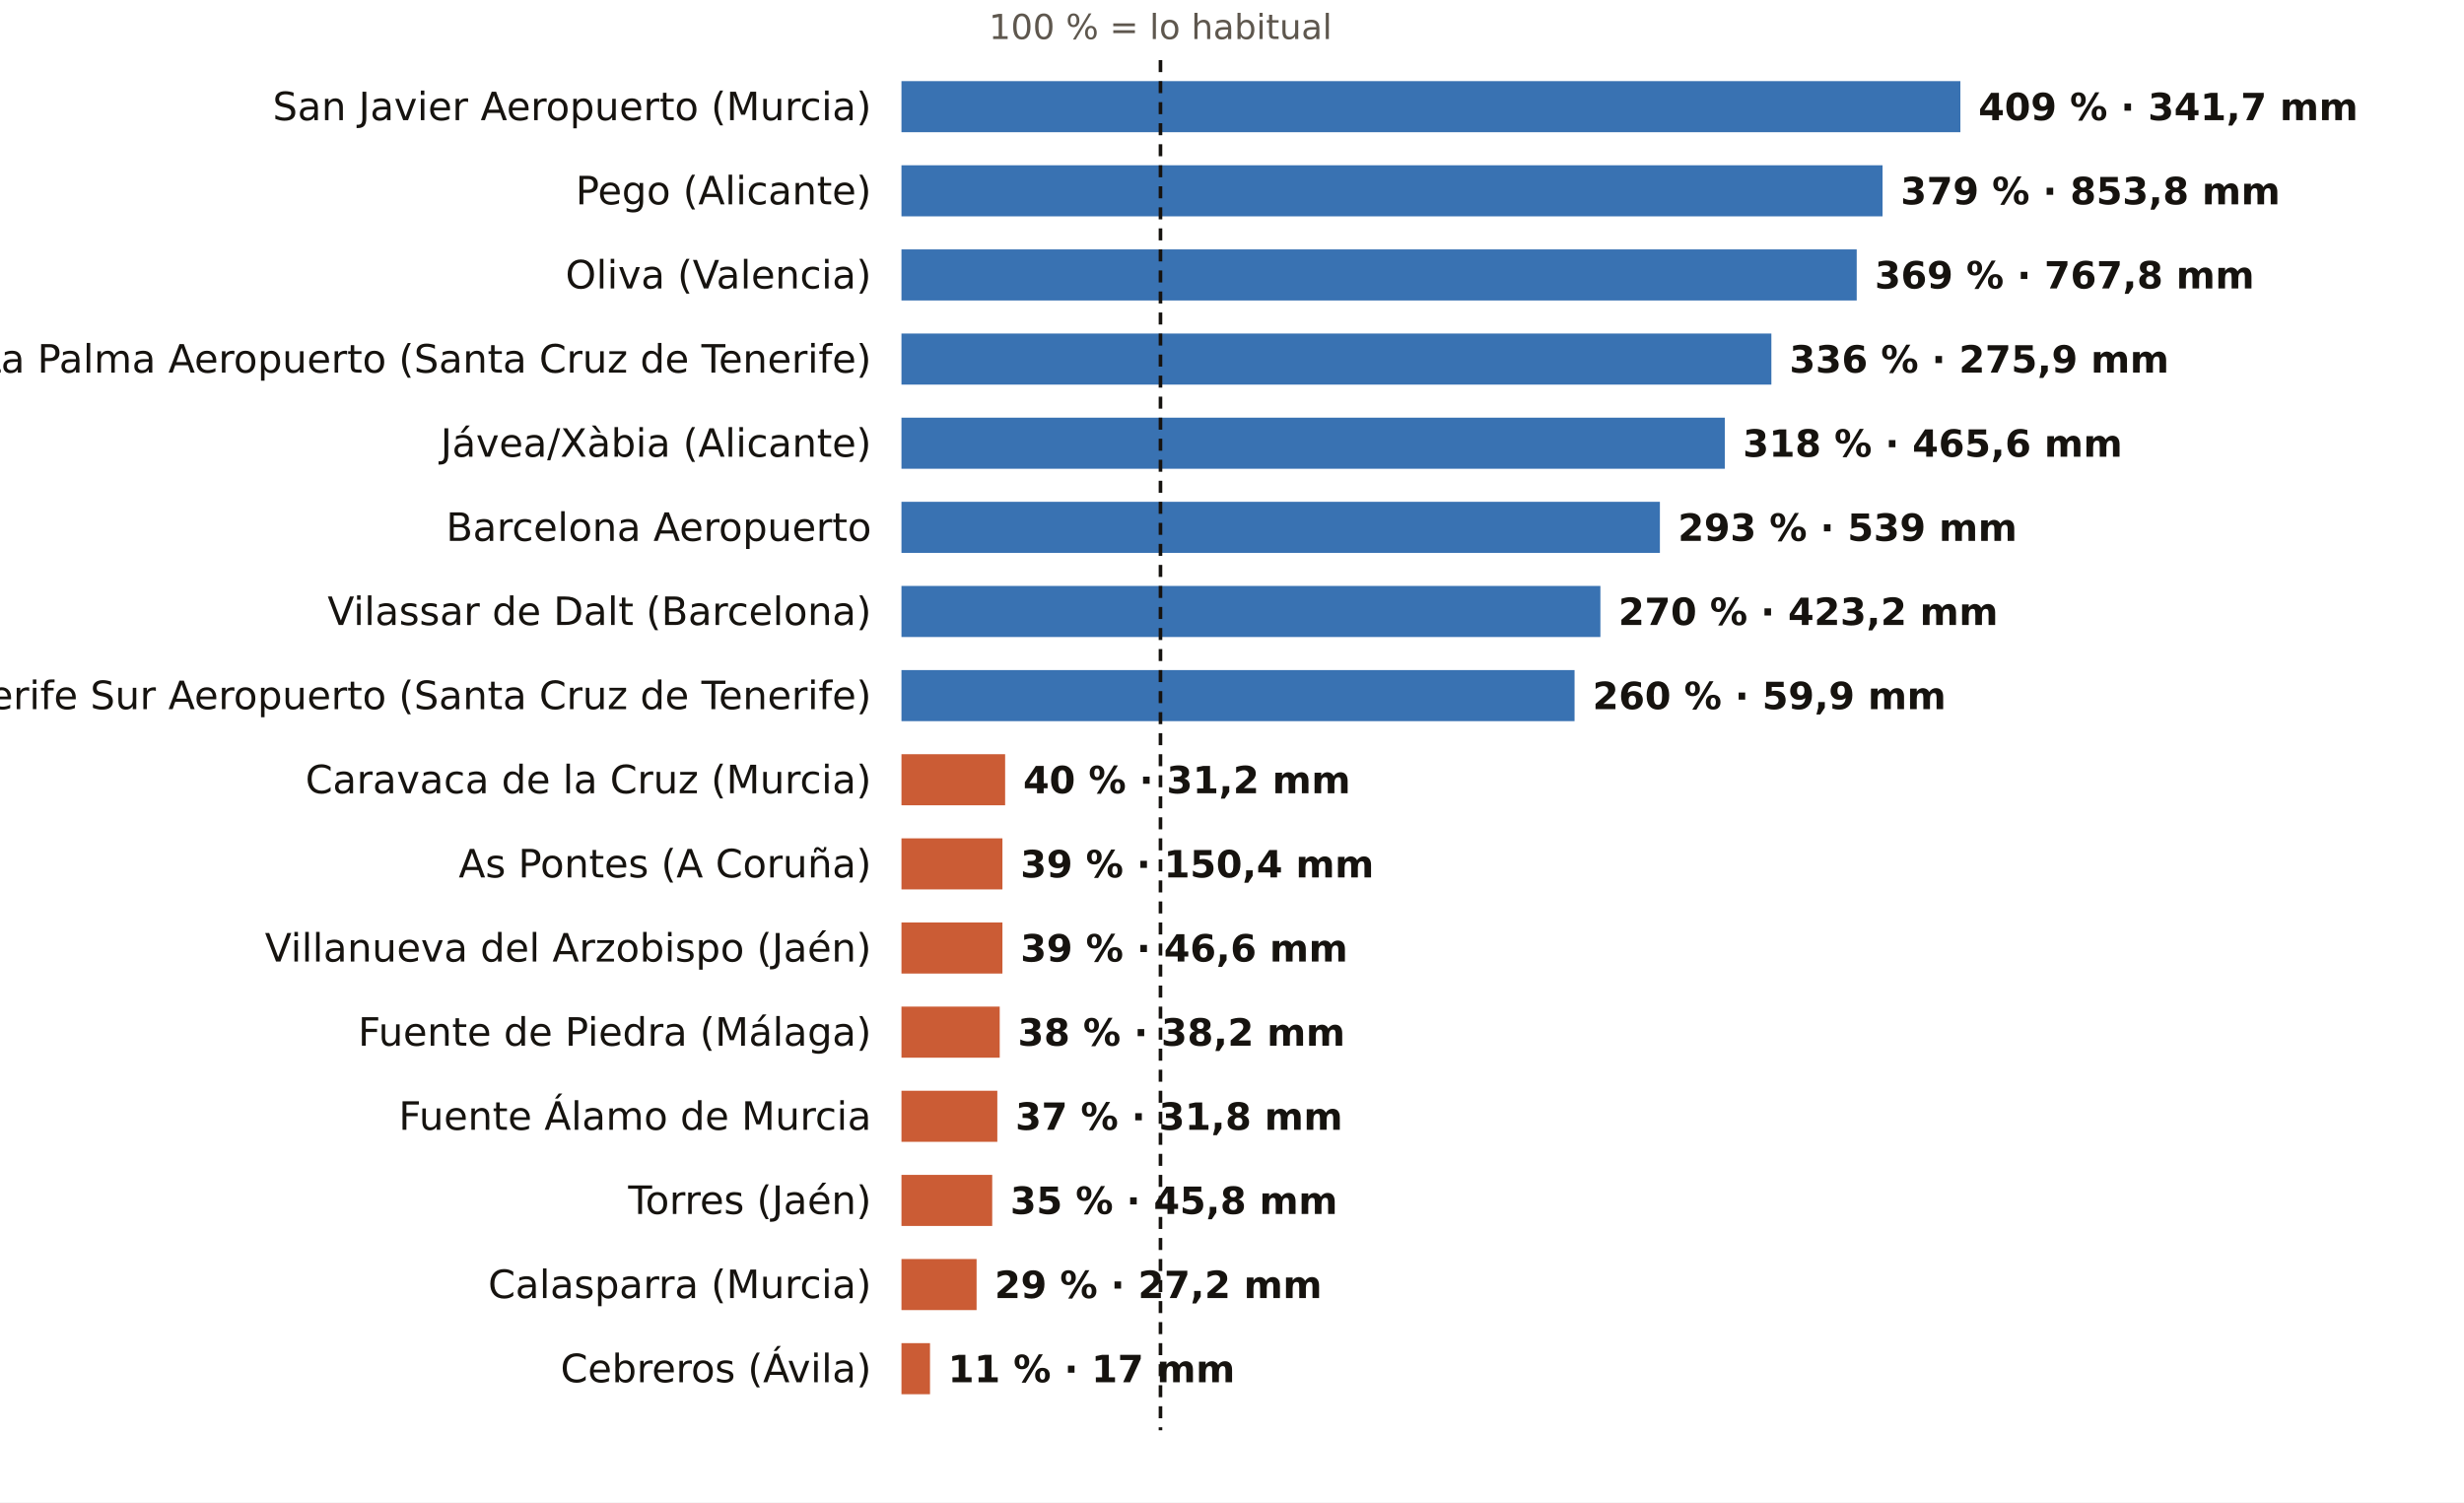
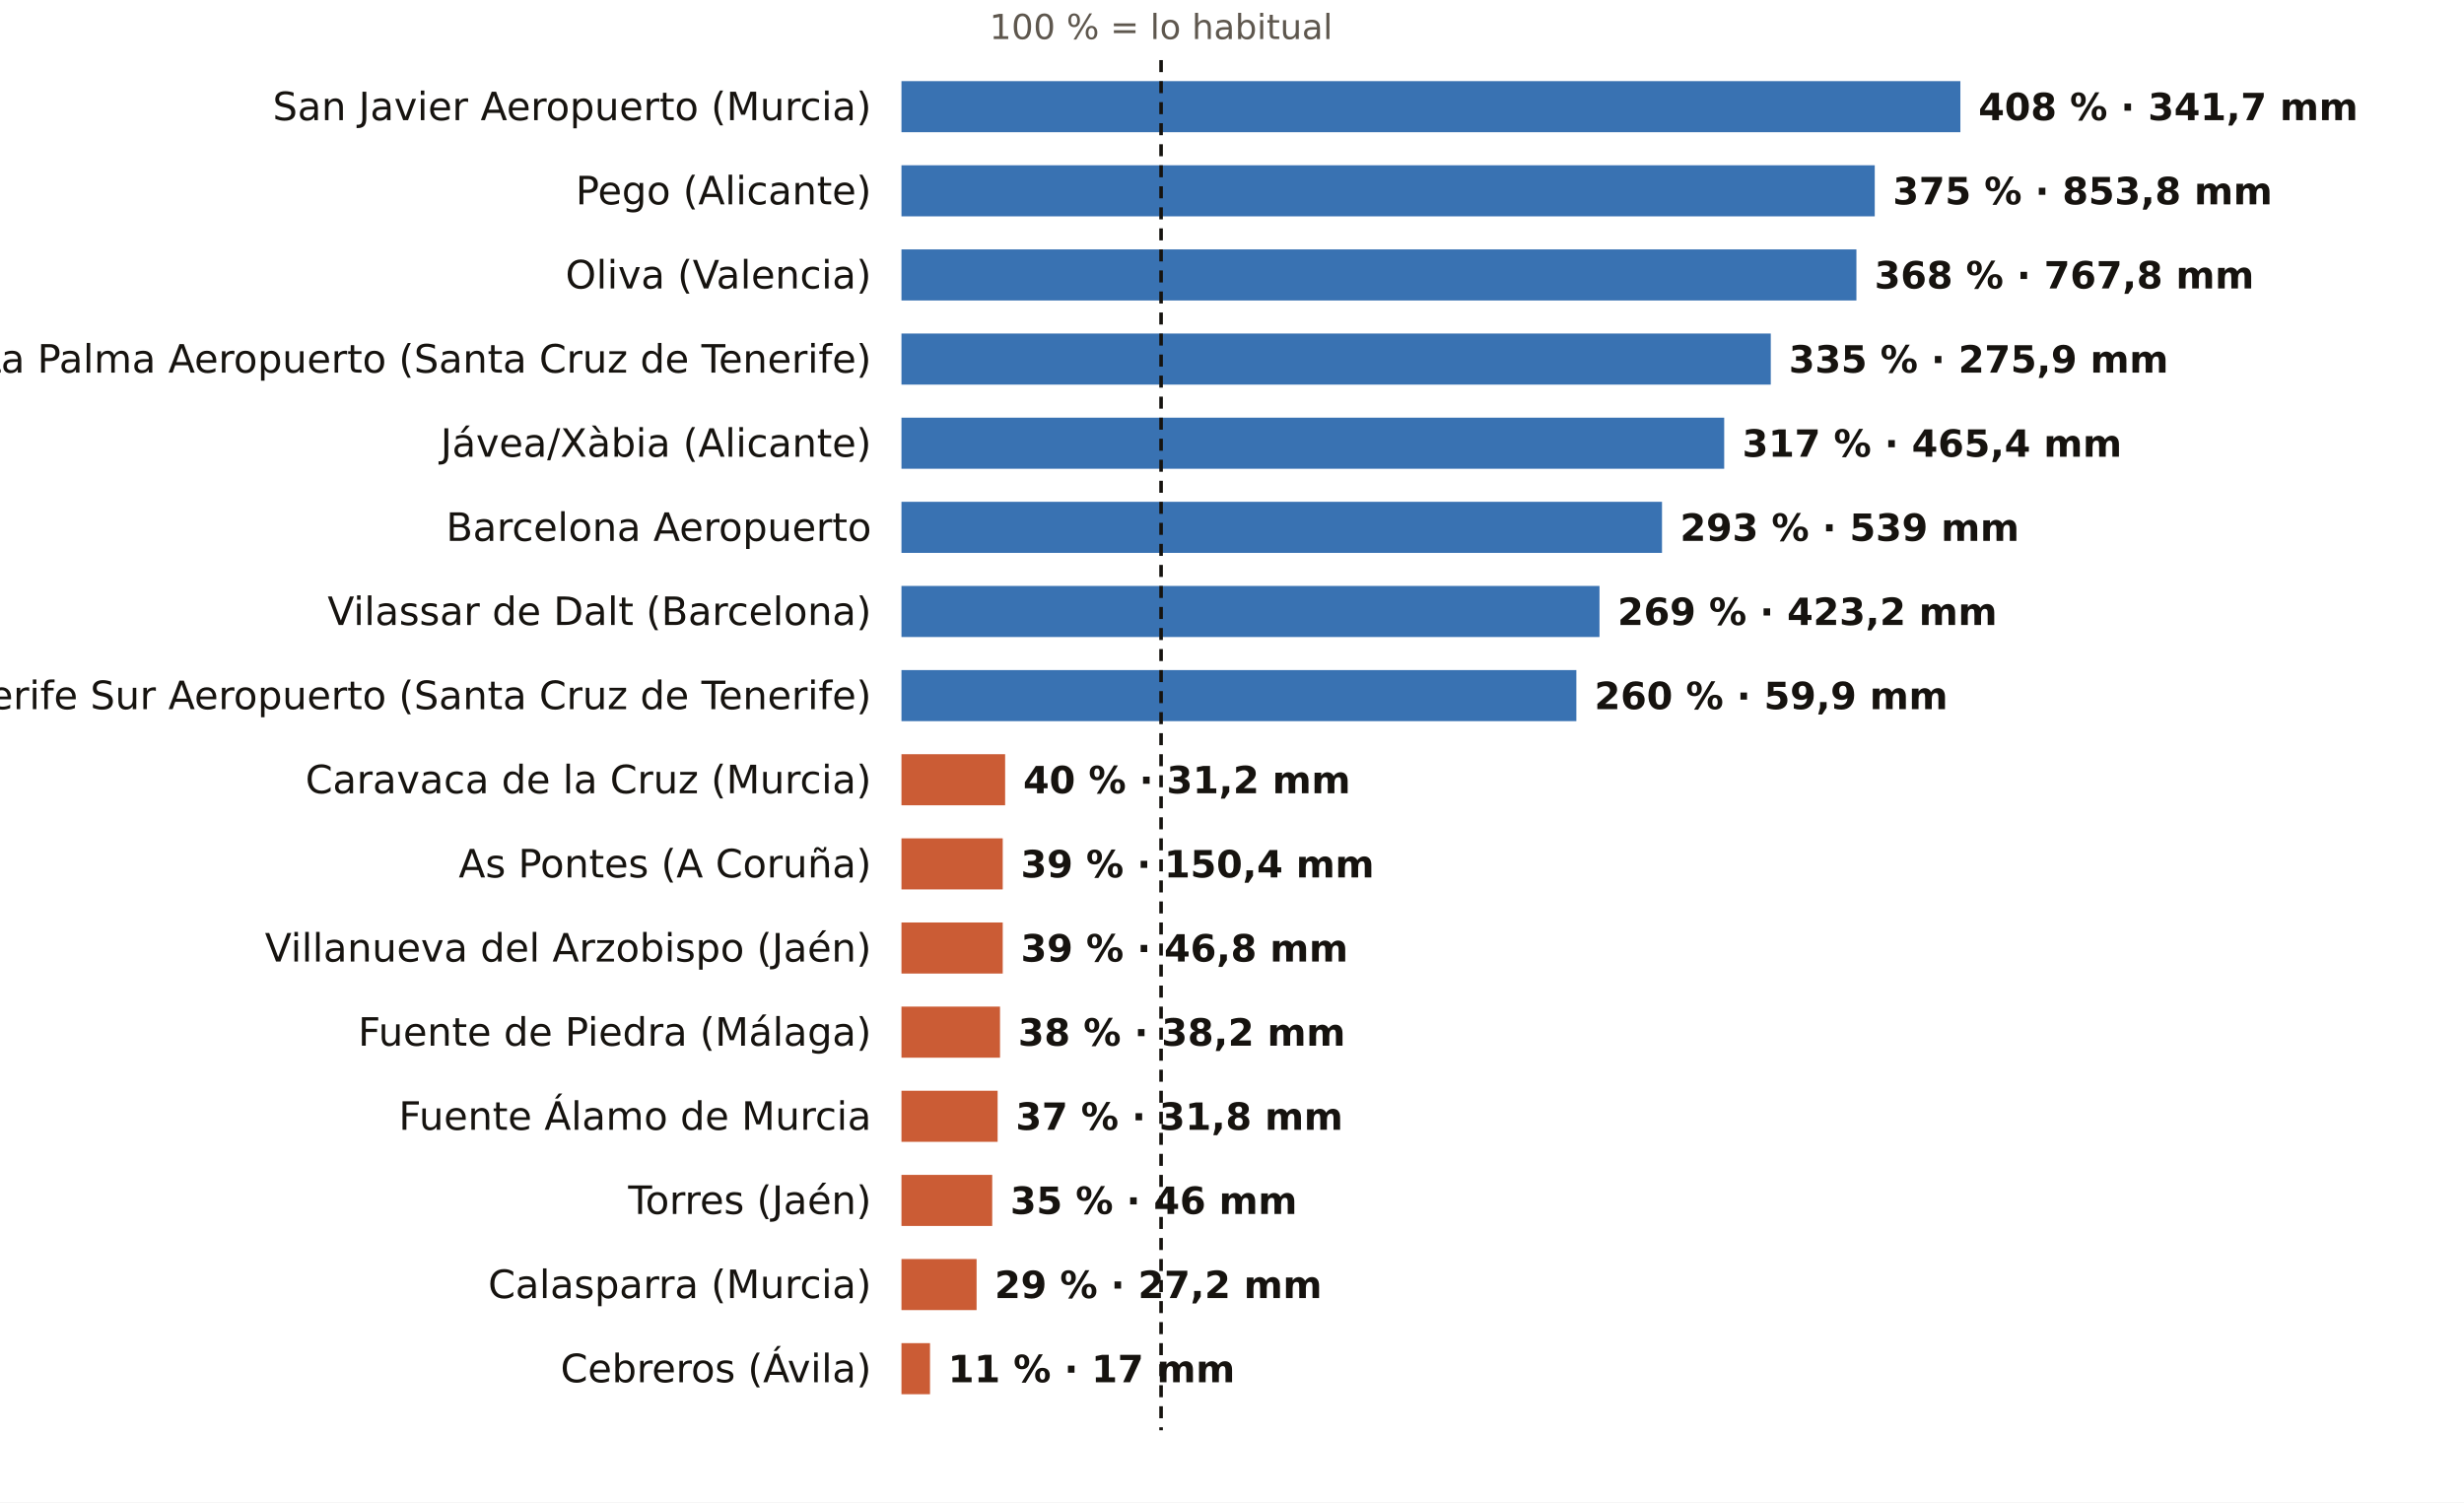
<svg xmlns="http://www.w3.org/2000/svg" viewBox="0 0 820 500" width="820" height="500" role="img" aria-label="El otoño, pluviómetro a pluviómetro: % de lo habitual">
  <rect width="820" height="500" fill="#FFFFFF" />
-   <text x="386.2" y="13.0" font-size="11.5" fill="#5E574E" text-anchor="middle" font-weight="400" font-family="Public Sans, DejaVu Sans, Arial, sans-serif">100 % = lo habitual</text>
+   <text x="386.4" y="13.0" font-size="11.5" fill="#5E574E" text-anchor="middle" font-weight="400" font-family="Public Sans, DejaVu Sans, Arial, sans-serif">100 % = lo habitual</text>
  <text x="290.0" y="40.0" font-size="13" fill="#16130F" text-anchor="end" font-weight="500" font-family="Public Sans, DejaVu Sans, Arial, sans-serif">San Javier Aeropuerto (Murcia)</text>
  <rect x="300" y="27" width="352.4" height="17" fill="#1F5FA8" opacity="0.88" />
-   <text x="658.4" y="40.0" font-size="12.5" fill="#16130F" text-anchor="start" font-weight="600" font-family="Public Sans, DejaVu Sans, Arial, sans-serif">409 % · 341,7 mm</text>
+   <text x="658.4" y="40.0" font-size="12.5" fill="#16130F" text-anchor="start" font-weight="600" font-family="Public Sans, DejaVu Sans, Arial, sans-serif">408 % · 341,7 mm</text>
  <text x="290.0" y="68.0" font-size="13" fill="#16130F" text-anchor="end" font-weight="500" font-family="Public Sans, DejaVu Sans, Arial, sans-serif">Pego (Alicante)</text>
-   <rect x="300" y="55" width="326.5" height="17" fill="#1F5FA8" opacity="0.88" />
-   <text x="632.5" y="68.0" font-size="12.5" fill="#16130F" text-anchor="start" font-weight="600" font-family="Public Sans, DejaVu Sans, Arial, sans-serif">379 % · 853,8 mm</text>
+   <rect x="300" y="55" width="323.9" height="17" fill="#1F5FA8" opacity="0.88" />
+   <text x="629.9" y="68.0" font-size="12.5" fill="#16130F" text-anchor="start" font-weight="600" font-family="Public Sans, DejaVu Sans, Arial, sans-serif">375 % · 853,8 mm</text>
  <text x="290.0" y="96.0" font-size="13" fill="#16130F" text-anchor="end" font-weight="500" font-family="Public Sans, DejaVu Sans, Arial, sans-serif">Oliva (Valencia)</text>
-   <rect x="300" y="83" width="317.9" height="17" fill="#1F5FA8" opacity="0.88" />
-   <text x="623.9" y="96.0" font-size="12.5" fill="#16130F" text-anchor="start" font-weight="600" font-family="Public Sans, DejaVu Sans, Arial, sans-serif">369 % · 767,8 mm</text>
+   <rect x="300" y="83" width="317.8" height="17" fill="#1F5FA8" opacity="0.88" />
+   <text x="623.8" y="96.0" font-size="12.5" fill="#16130F" text-anchor="start" font-weight="600" font-family="Public Sans, DejaVu Sans, Arial, sans-serif">368 % · 767,8 mm</text>
  <text x="290.0" y="124.0" font-size="13" fill="#16130F" text-anchor="end" font-weight="500" font-family="Public Sans, DejaVu Sans, Arial, sans-serif">La Palma Aeropuerto (Santa Cruz de Tenerife)</text>
-   <rect x="300" y="111" width="289.5" height="17" fill="#1F5FA8" opacity="0.88" />
-   <text x="595.5" y="124.0" font-size="12.5" fill="#16130F" text-anchor="start" font-weight="600" font-family="Public Sans, DejaVu Sans, Arial, sans-serif">336 % · 275,9 mm</text>
+   <rect x="300" y="111" width="289.3" height="17" fill="#1F5FA8" opacity="0.88" />
+   <text x="595.3" y="124.0" font-size="12.5" fill="#16130F" text-anchor="start" font-weight="600" font-family="Public Sans, DejaVu Sans, Arial, sans-serif">335 % · 275,9 mm</text>
  <text x="290.0" y="152.0" font-size="13" fill="#16130F" text-anchor="end" font-weight="500" font-family="Public Sans, DejaVu Sans, Arial, sans-serif">Jávea/Xàbia (Alicante)</text>
-   <rect x="300" y="139" width="274.0" height="17" fill="#1F5FA8" opacity="0.88" />
-   <text x="580.0" y="152.0" font-size="12.5" fill="#16130F" text-anchor="start" font-weight="600" font-family="Public Sans, DejaVu Sans, Arial, sans-serif">318 % · 465,6 mm</text>
+   <rect x="300" y="139" width="273.8" height="17" fill="#1F5FA8" opacity="0.88" />
+   <text x="579.8" y="152.0" font-size="12.5" fill="#16130F" text-anchor="start" font-weight="600" font-family="Public Sans, DejaVu Sans, Arial, sans-serif">317 % · 465,4 mm</text>
  <text x="290.0" y="180.0" font-size="13" fill="#16130F" text-anchor="end" font-weight="500" font-family="Public Sans, DejaVu Sans, Arial, sans-serif">Barcelona Aeropuerto</text>
-   <rect x="300" y="167" width="252.4" height="17" fill="#1F5FA8" opacity="0.88" />
-   <text x="558.4" y="180.0" font-size="12.5" fill="#16130F" text-anchor="start" font-weight="600" font-family="Public Sans, DejaVu Sans, Arial, sans-serif">293 % · 539 mm</text>
+   <rect x="300" y="167" width="253.1" height="17" fill="#1F5FA8" opacity="0.88" />
+   <text x="559.1" y="180.0" font-size="12.5" fill="#16130F" text-anchor="start" font-weight="600" font-family="Public Sans, DejaVu Sans, Arial, sans-serif">293 % · 539 mm</text>
  <text x="290.0" y="208.0" font-size="13" fill="#16130F" text-anchor="end" font-weight="500" font-family="Public Sans, DejaVu Sans, Arial, sans-serif">Vilassar de Dalt (Barcelona)</text>
-   <rect x="300" y="195" width="232.6" height="17" fill="#1F5FA8" opacity="0.88" />
-   <text x="538.6" y="208.0" font-size="12.5" fill="#16130F" text-anchor="start" font-weight="600" font-family="Public Sans, DejaVu Sans, Arial, sans-serif">270 % · 423,2 mm</text>
+   <rect x="300" y="195" width="232.3" height="17" fill="#1F5FA8" opacity="0.88" />
+   <text x="538.3" y="208.0" font-size="12.5" fill="#16130F" text-anchor="start" font-weight="600" font-family="Public Sans, DejaVu Sans, Arial, sans-serif">269 % · 423,2 mm</text>
  <text x="290.0" y="236.0" font-size="13" fill="#16130F" text-anchor="end" font-weight="500" font-family="Public Sans, DejaVu Sans, Arial, sans-serif">Tenerife Sur Aeropuerto (Santa Cruz de Tenerife)</text>
-   <rect x="300" y="223" width="224.0" height="17" fill="#1F5FA8" opacity="0.88" />
-   <text x="530.0" y="236.0" font-size="12.5" fill="#16130F" text-anchor="start" font-weight="600" font-family="Public Sans, DejaVu Sans, Arial, sans-serif">260 % · 59,9 mm</text>
+   <rect x="300" y="223" width="224.6" height="17" fill="#1F5FA8" opacity="0.88" />
+   <text x="530.6" y="236.0" font-size="12.5" fill="#16130F" text-anchor="start" font-weight="600" font-family="Public Sans, DejaVu Sans, Arial, sans-serif">260 % · 59,9 mm</text>
  <text x="290.0" y="264.0" font-size="13" fill="#16130F" text-anchor="end" font-weight="500" font-family="Public Sans, DejaVu Sans, Arial, sans-serif">Caravaca de la Cruz (Murcia)</text>
  <rect x="300" y="251" width="34.5" height="17" fill="#C4461A" opacity="0.88" />
  <text x="340.5" y="264.0" font-size="12.5" fill="#16130F" text-anchor="start" font-weight="600" font-family="Public Sans, DejaVu Sans, Arial, sans-serif">40 % · 31,2 mm</text>
  <text x="290.0" y="292.0" font-size="13" fill="#16130F" text-anchor="end" font-weight="500" font-family="Public Sans, DejaVu Sans, Arial, sans-serif">As Pontes (A Coruña)</text>
-   <rect x="300" y="279" width="33.6" height="17" fill="#C4461A" opacity="0.88" />
-   <text x="339.6" y="292.0" font-size="12.5" fill="#16130F" text-anchor="start" font-weight="600" font-family="Public Sans, DejaVu Sans, Arial, sans-serif">39 % · 150,4 mm</text>
+   <rect x="300" y="279" width="33.7" height="17" fill="#C4461A" opacity="0.88" />
+   <text x="339.7" y="292.0" font-size="12.5" fill="#16130F" text-anchor="start" font-weight="600" font-family="Public Sans, DejaVu Sans, Arial, sans-serif">39 % · 150,4 mm</text>
  <text x="290.0" y="320.0" font-size="13" fill="#16130F" text-anchor="end" font-weight="500" font-family="Public Sans, DejaVu Sans, Arial, sans-serif">Villanueva del Arzobispo (Jaén)</text>
-   <rect x="300" y="307" width="33.6" height="17" fill="#C4461A" opacity="0.88" />
-   <text x="339.6" y="320.0" font-size="12.5" fill="#16130F" text-anchor="start" font-weight="600" font-family="Public Sans, DejaVu Sans, Arial, sans-serif">39 % · 46,6 mm</text>
+   <rect x="300" y="307" width="33.7" height="17" fill="#C4461A" opacity="0.88" />
+   <text x="339.7" y="320.0" font-size="12.5" fill="#16130F" text-anchor="start" font-weight="600" font-family="Public Sans, DejaVu Sans, Arial, sans-serif">39 % · 46,8 mm</text>
  <text x="290.0" y="348.0" font-size="13" fill="#16130F" text-anchor="end" font-weight="500" font-family="Public Sans, DejaVu Sans, Arial, sans-serif">Fuente de Piedra (Málaga)</text>
-   <rect x="300" y="335" width="32.7" height="17" fill="#C4461A" opacity="0.88" />
-   <text x="338.7" y="348.0" font-size="12.5" fill="#16130F" text-anchor="start" font-weight="600" font-family="Public Sans, DejaVu Sans, Arial, sans-serif">38 % · 38,2 mm</text>
+   <rect x="300" y="335" width="32.8" height="17" fill="#C4461A" opacity="0.88" />
+   <text x="338.8" y="348.0" font-size="12.5" fill="#16130F" text-anchor="start" font-weight="600" font-family="Public Sans, DejaVu Sans, Arial, sans-serif">38 % · 38,2 mm</text>
  <text x="290.0" y="376.0" font-size="13" fill="#16130F" text-anchor="end" font-weight="500" font-family="Public Sans, DejaVu Sans, Arial, sans-serif">Fuente Álamo de Murcia</text>
-   <rect x="300" y="363" width="31.9" height="17" fill="#C4461A" opacity="0.88" />
-   <text x="337.9" y="376.0" font-size="12.5" fill="#16130F" text-anchor="start" font-weight="600" font-family="Public Sans, DejaVu Sans, Arial, sans-serif">37 % · 31,8 mm</text>
+   <rect x="300" y="363" width="32.0" height="17" fill="#C4461A" opacity="0.88" />
+   <text x="338.0" y="376.0" font-size="12.5" fill="#16130F" text-anchor="start" font-weight="600" font-family="Public Sans, DejaVu Sans, Arial, sans-serif">37 % · 31,8 mm</text>
  <text x="290.0" y="404.0" font-size="13" fill="#16130F" text-anchor="end" font-weight="500" font-family="Public Sans, DejaVu Sans, Arial, sans-serif">Torres (Jaén)</text>
  <rect x="300" y="391" width="30.2" height="17" fill="#C4461A" opacity="0.88" />
-   <text x="336.2" y="404.0" font-size="12.5" fill="#16130F" text-anchor="start" font-weight="600" font-family="Public Sans, DejaVu Sans, Arial, sans-serif">35 % · 45,8 mm</text>
+   <text x="336.2" y="404.0" font-size="12.5" fill="#16130F" text-anchor="start" font-weight="600" font-family="Public Sans, DejaVu Sans, Arial, sans-serif">35 % · 46 mm</text>
  <text x="290.0" y="432.0" font-size="13" fill="#16130F" text-anchor="end" font-weight="500" font-family="Public Sans, DejaVu Sans, Arial, sans-serif">Calasparra (Murcia)</text>
  <rect x="300" y="419" width="25.0" height="17" fill="#C4461A" opacity="0.88" />
  <text x="331.0" y="432.0" font-size="12.5" fill="#16130F" text-anchor="start" font-weight="600" font-family="Public Sans, DejaVu Sans, Arial, sans-serif">29 % · 27,2 mm</text>
  <text x="290.0" y="460.0" font-size="13" fill="#16130F" text-anchor="end" font-weight="500" font-family="Public Sans, DejaVu Sans, Arial, sans-serif">Cebreros (Ávila)</text>
  <rect x="300" y="447" width="9.5" height="17" fill="#C4461A" opacity="0.88" />
  <text x="315.5" y="460.0" font-size="12.5" fill="#16130F" text-anchor="start" font-weight="600" font-family="Public Sans, DejaVu Sans, Arial, sans-serif">11 % · 17 mm</text>
-   <line x1="386.2" x2="386.2" y1="20" y2="476" stroke="#16130F" stroke-width="1.2" stroke-dasharray="4 3" />
+   <line x1="386.4" x2="386.4" y1="20" y2="476" stroke="#16130F" stroke-width="1.2" stroke-dasharray="4 3" />
</svg>
